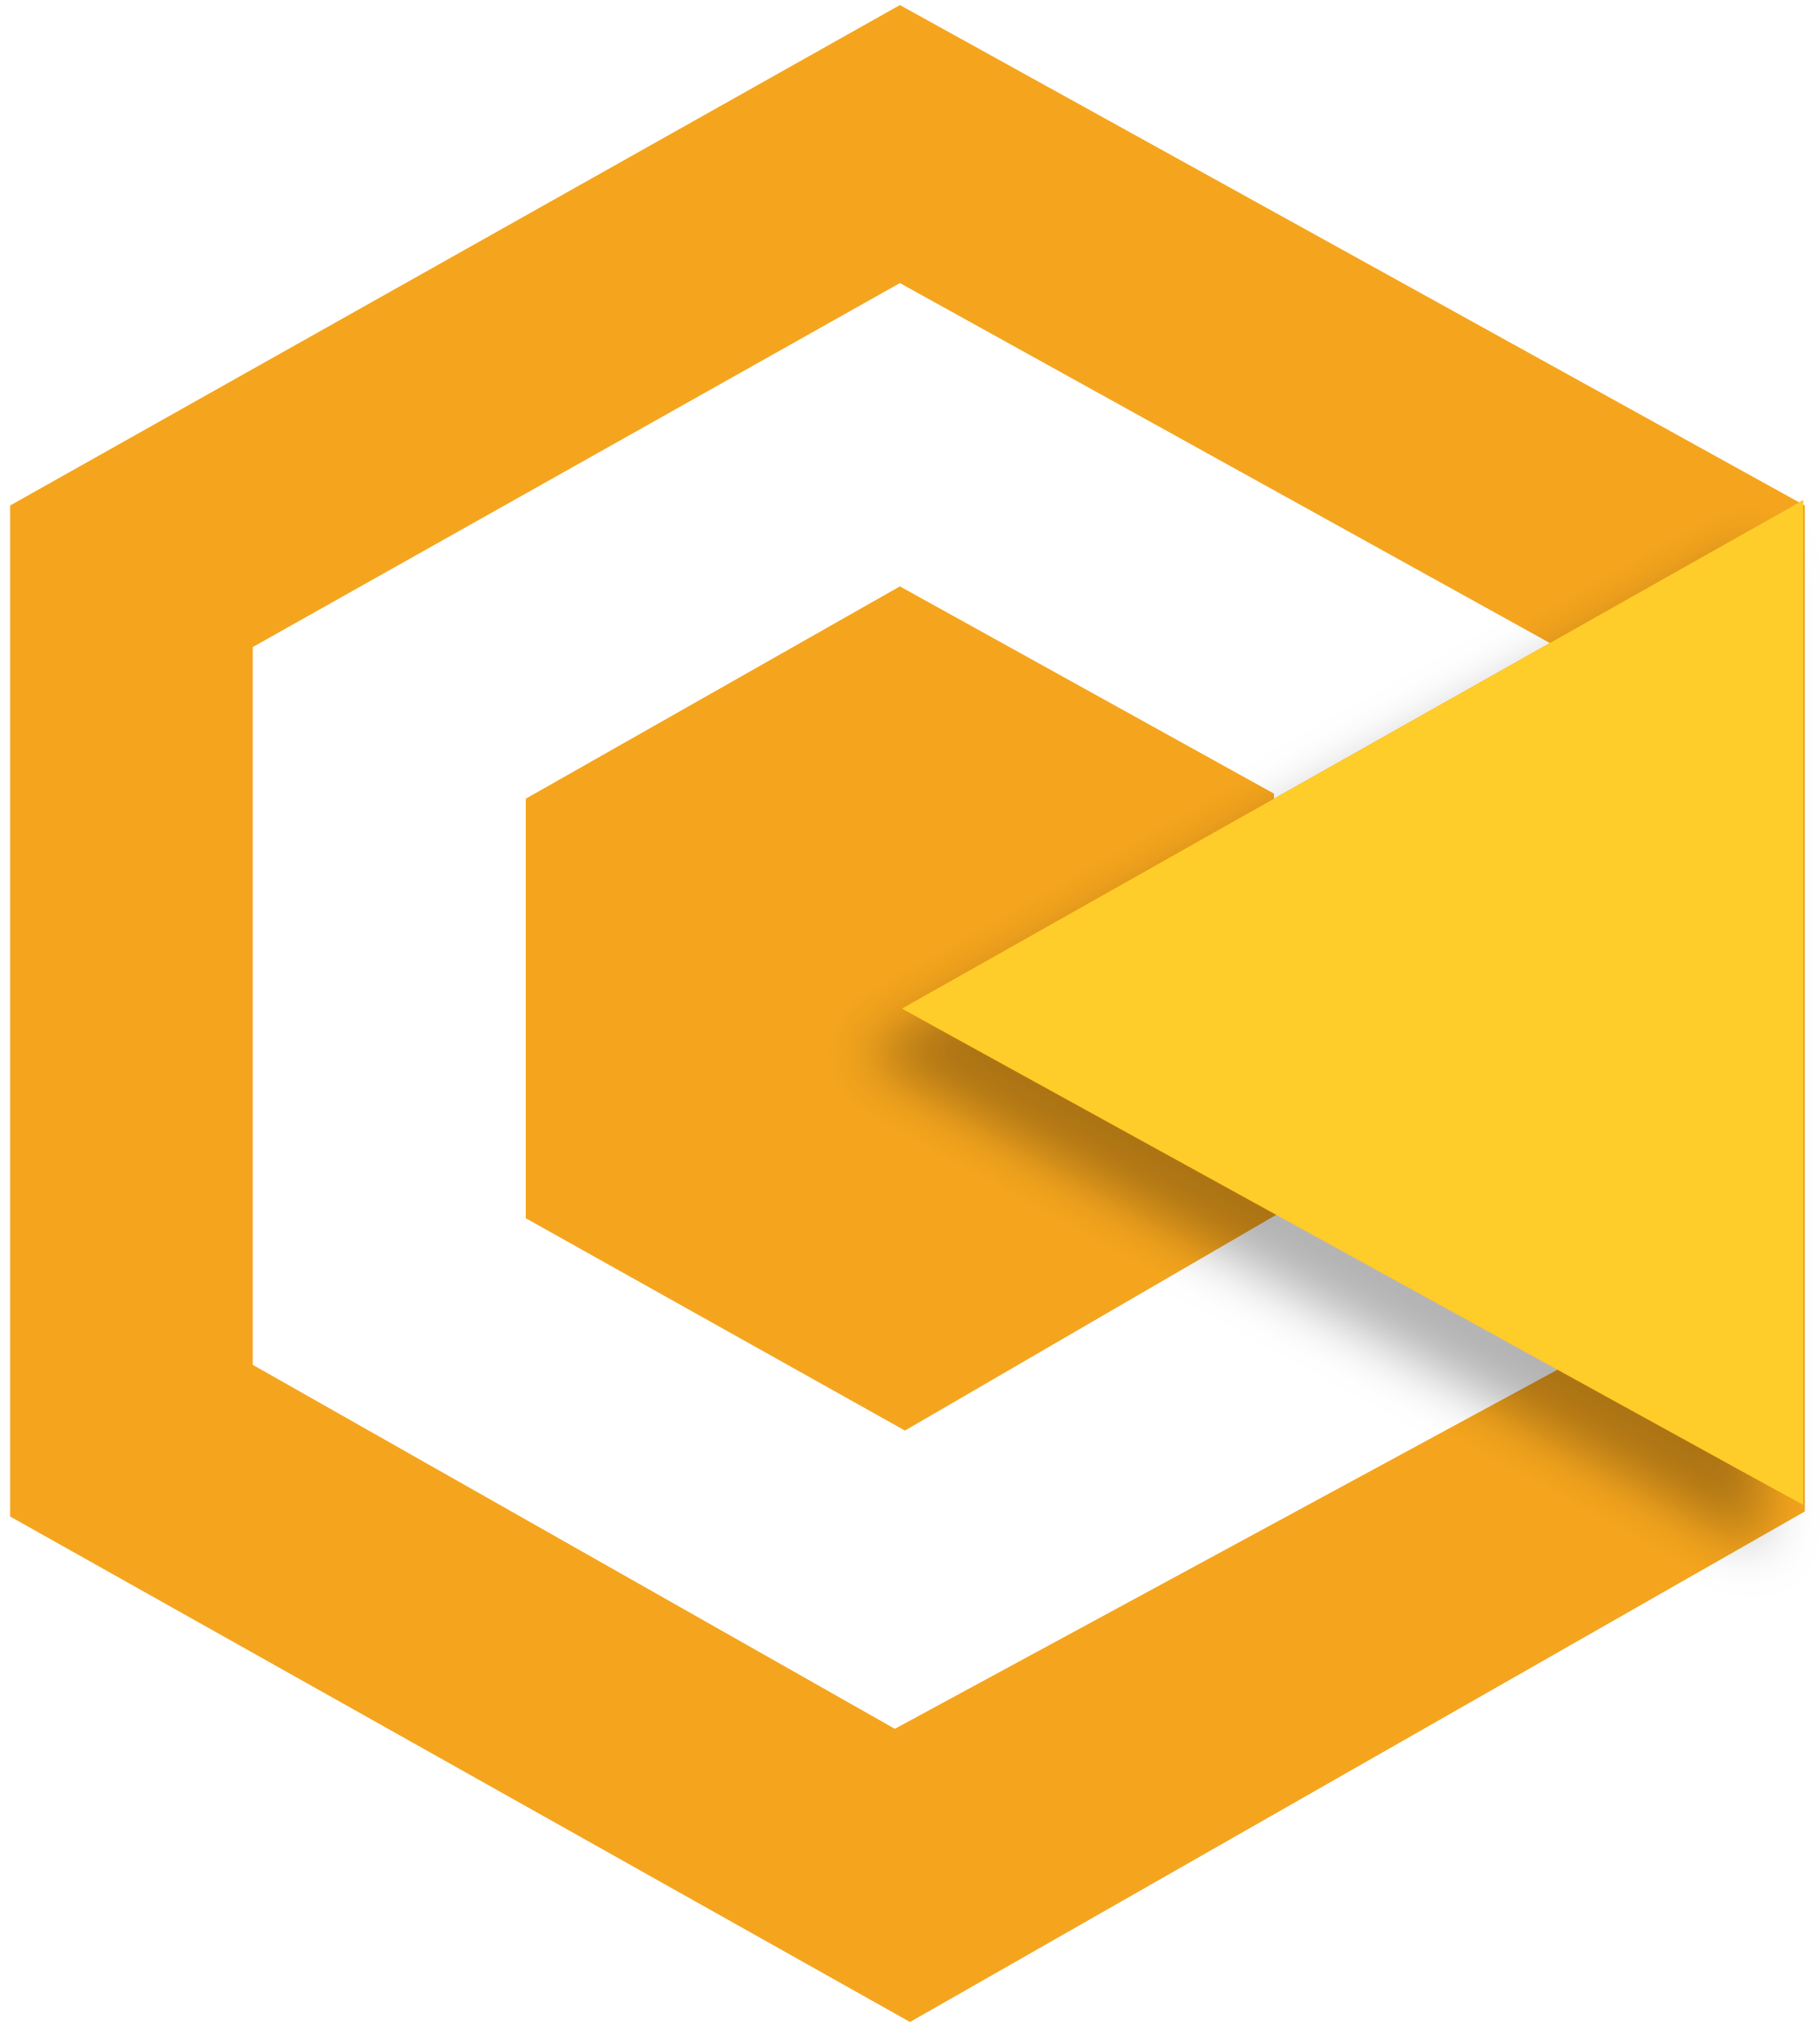
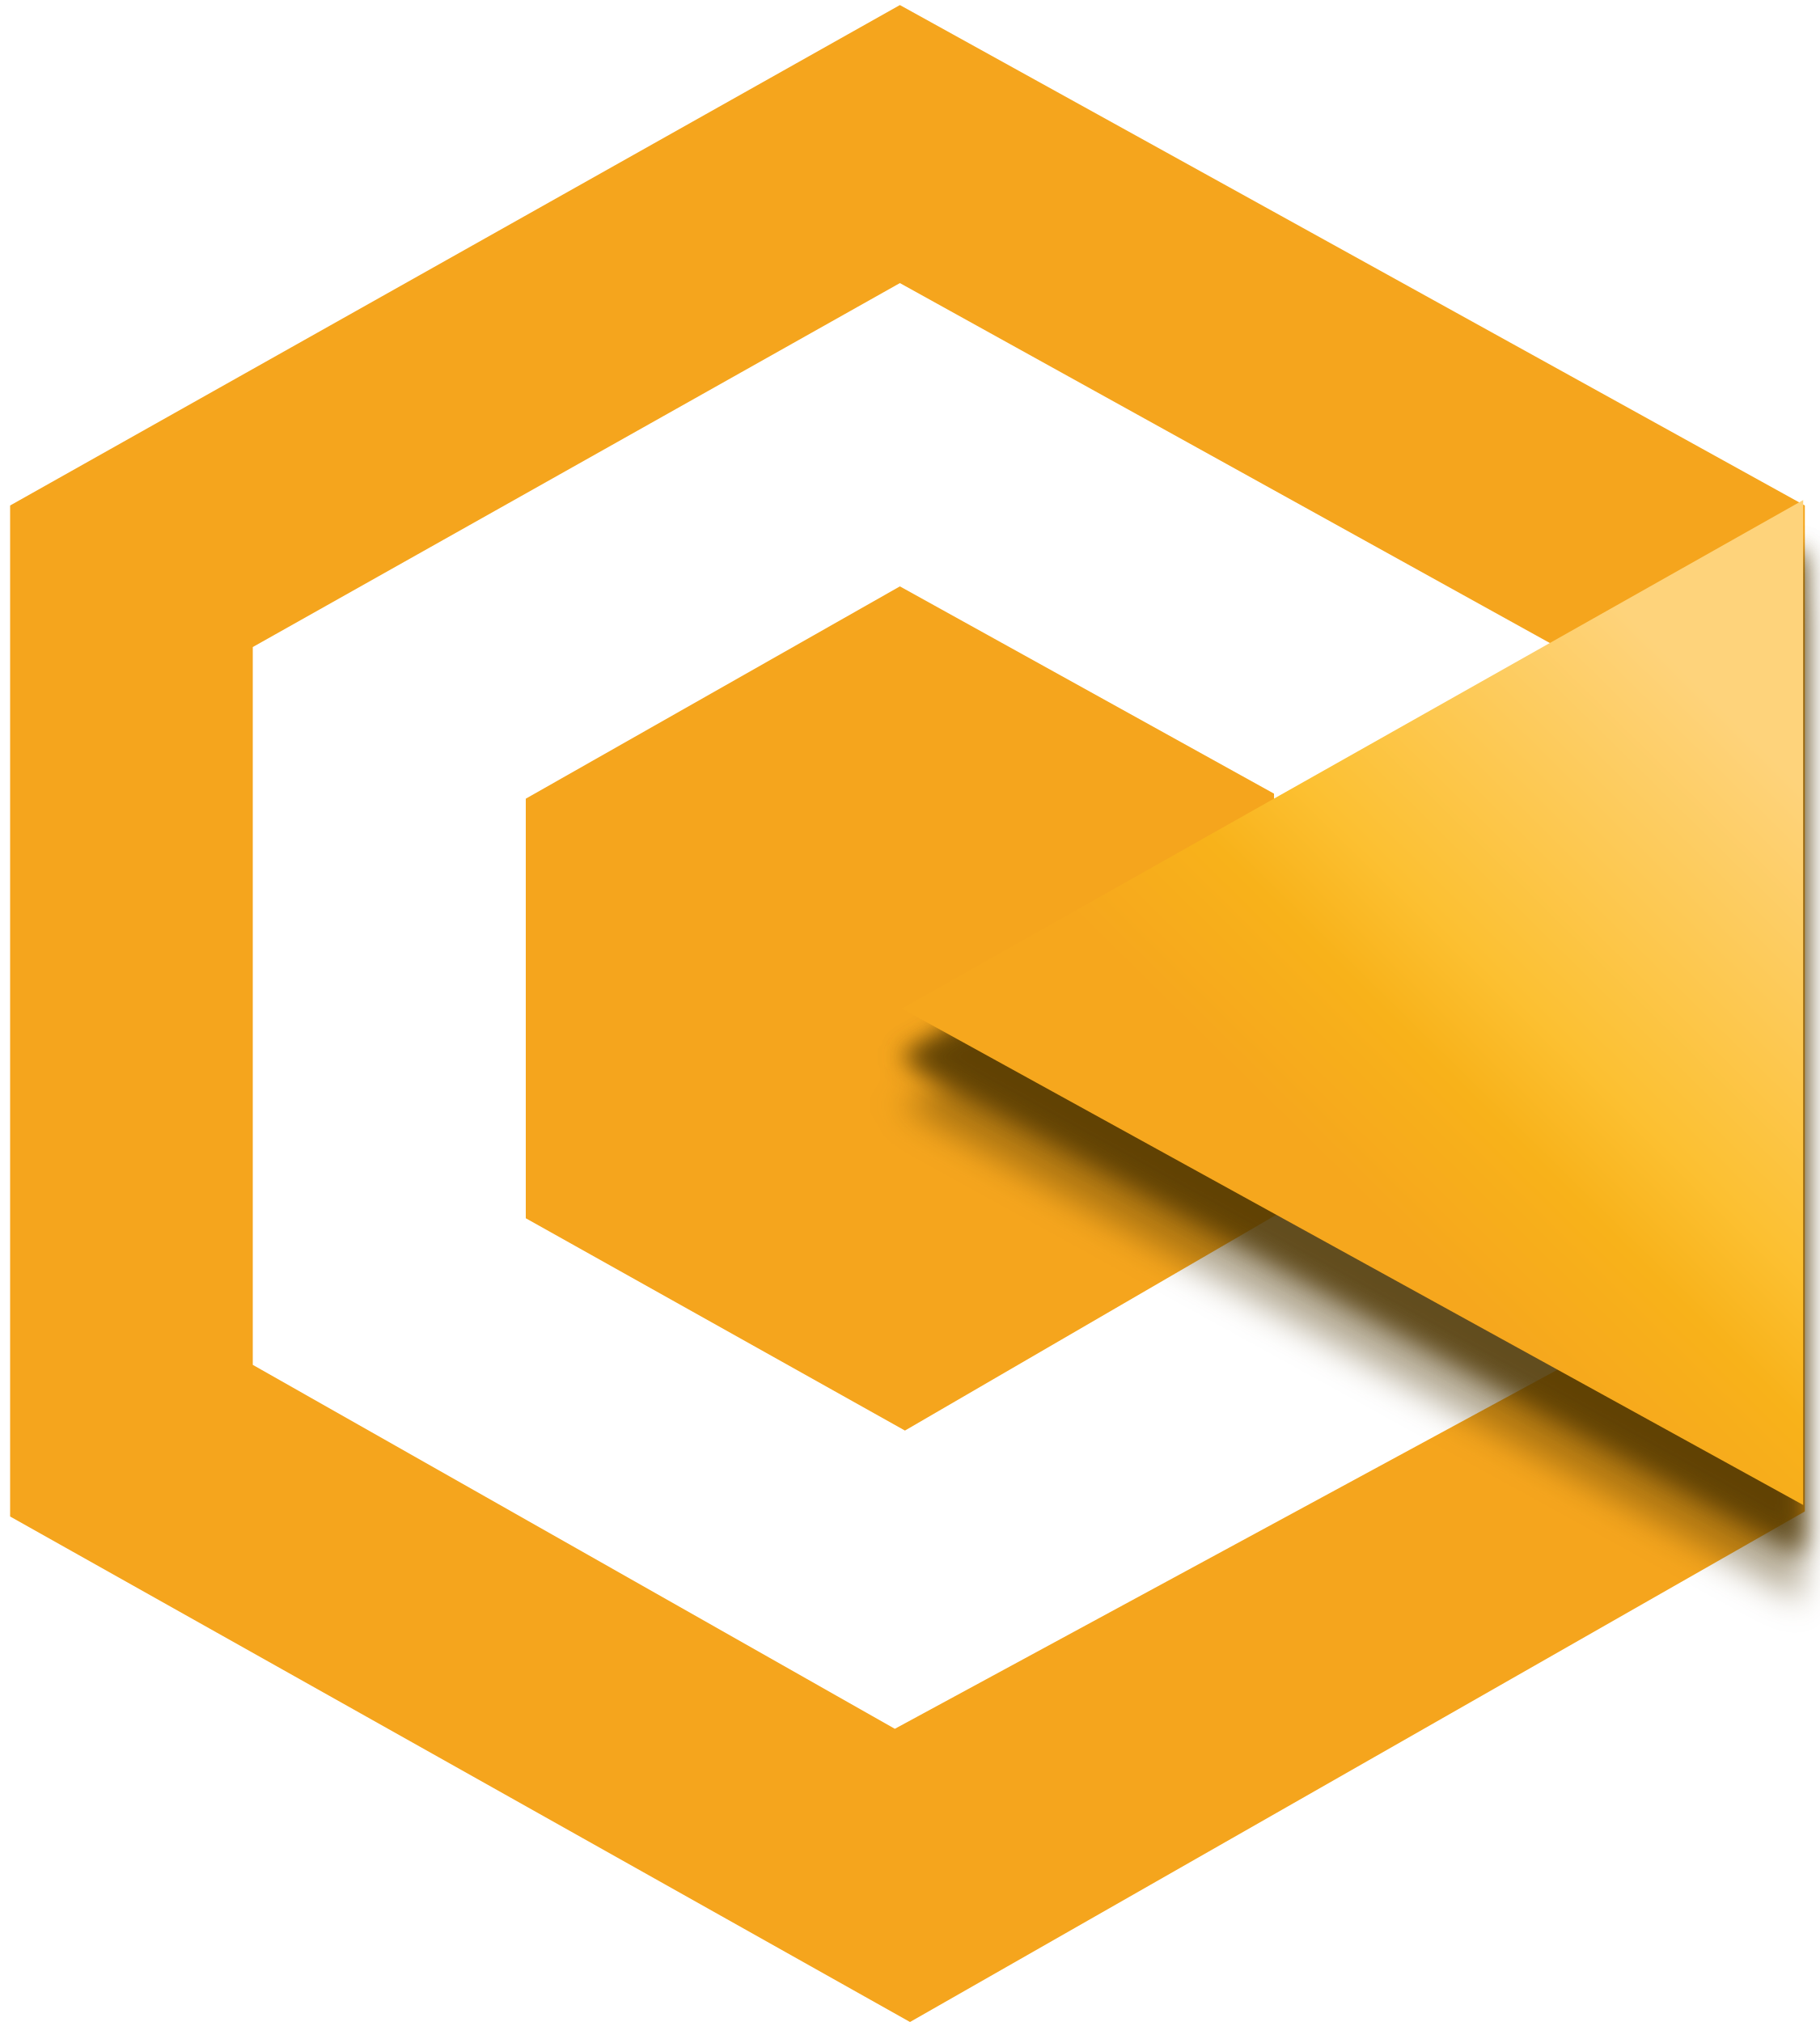
- <svg xmlns="http://www.w3.org/2000/svg" viewBox="0 0 36 40">
+ <svg xmlns="http://www.w3.org/2000/svg" xmlns:xlink="http://www.w3.org/1999/xlink" viewBox="0 0 36 40">
  <defs>
-     <filter id="a" width="82" height="92" x="93" y="58" filterUnits="userSpaceOnUse">
-       <feOffset dx="-3.3" dy="3.7" in="SourceAlpha" result="offset" />
-       <feGaussianBlur result="blur" stdDeviation="2.2" />
-       <feFlood flood-opacity=".3" result="flood" />
-       <feComposite in2="blur" operator="in" result="composite" />
-       <feBlend in="SourceGraphic" in2="composite" result="blend" />
-       <feComposite in2="SourceGraphic" operator="in" result="composite-2" />
-       <feBlend in2="blend" mode="screen" result="blend-2" />
+     <linearGradient id="a">
+       <stop offset="0" stop-color="#f6a71d" />
+       <stop offset=".25" stop-color="#f8b21a" />
+       <stop offset=".42" stop-color="#fcc031" />
+       <stop offset="1" stop-color="#fed37b" />
+     </linearGradient>
+     <linearGradient xlink:href="#a" id="b" x1="132.06" x2="167.02" y1="110.5" y2="75.76" gradientUnits="userSpaceOnUse" />
+     <filter id="c" width="1.17" height="1.24" x="-.08" y="-.07" color-interpolation-filters="sRGB">
+       <feFlood flood-color="#4D3600" flood-opacity=".66" result="flood" />
+       <feComposite in="flood" in2="SourceGraphic" operator="in" result="composite1" />
+       <feGaussianBlur in="composite1" result="blur" stdDeviation="1" />
+       <feOffset dy="4" result="offset" />
+       <feComposite in="SourceGraphic" in2="offset" result="fbSourceGraphic" />
+       <feColorMatrix in="fbSourceGraphic" result="fbSourceGraphicAlpha" values="0 0 0 -1 0 0 0 0 -1 0 0 0 0 -1 0 0 0 0 1 0" />
+       <feFlood flood-color="#4D3600" flood-opacity=".66" result="flood" />
+       <feComposite in="flood" in2="fbSourceGraphic" operator="in" result="composite1" />
+       <feGaussianBlur in="composite1" result="blur" stdDeviation="1" />
+       <feOffset dy="4" result="offset" />
+       <feComposite in="fbSourceGraphic" in2="offset" result="composite2" />
    </filter>
  </defs>
-   <path fill="#f5a51dff" d="M30.8 27.1V12.8l-13-7.2L5 12.8V27l12.7 7.2zM35.7 10v19.9L18 40 .2 30V10L17.8.1z" />
-   <path fill="#f5a51dff" d="m25.3 24-7.4 4.3-7.5-4.2v-8.3l7.4-4.2 7.4 4.1z" />
-   <path fill="#f5a51d" d="M173 58v83l-72.8-41Z" filter="url(#a)" transform="matrix(.2449 0 0 .23952 -6.7 -4)" />
+   <path fill="#f5a51d" d="M30.8 27.1V12.8l-13-7.2L5 12.8V27l12.7 7.2zM35.7 10v19.9L18 40 .2 30V10L17.8.1z" />
+   <path fill="#f5a51d" d="m25.3 24-7.4 4.3-7.5-4.2v-8.3l7.4-4.2 7.4 4.1z" />
+   <path fill="url(#b)" d="M173 58v83l-72.8-41Z" filter="url(#c)" paint-order="fill markers stroke" transform="matrix(.2449 0 0 .23952 -6.7 -4)" />
</svg>
